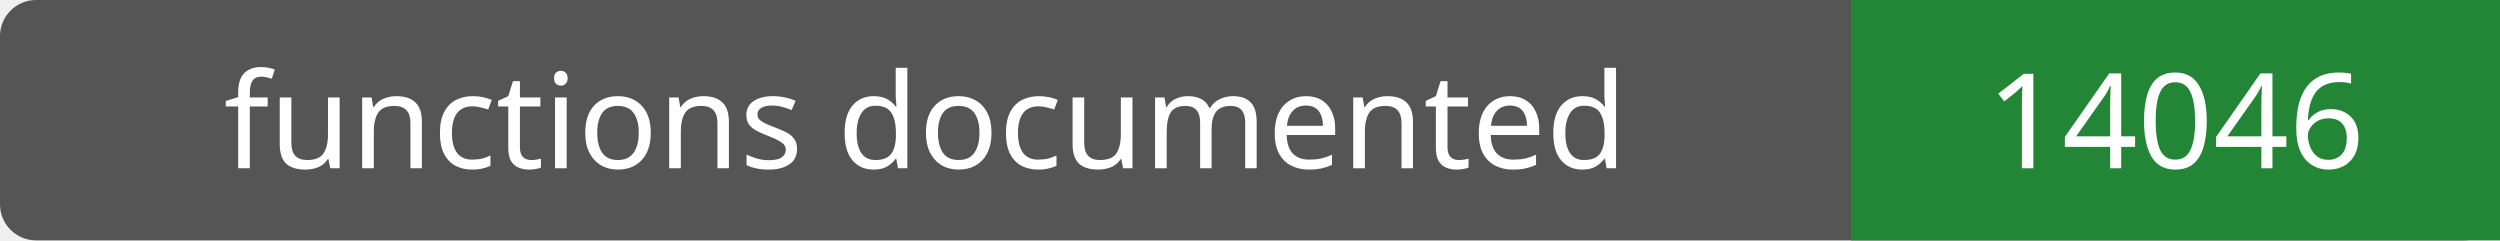
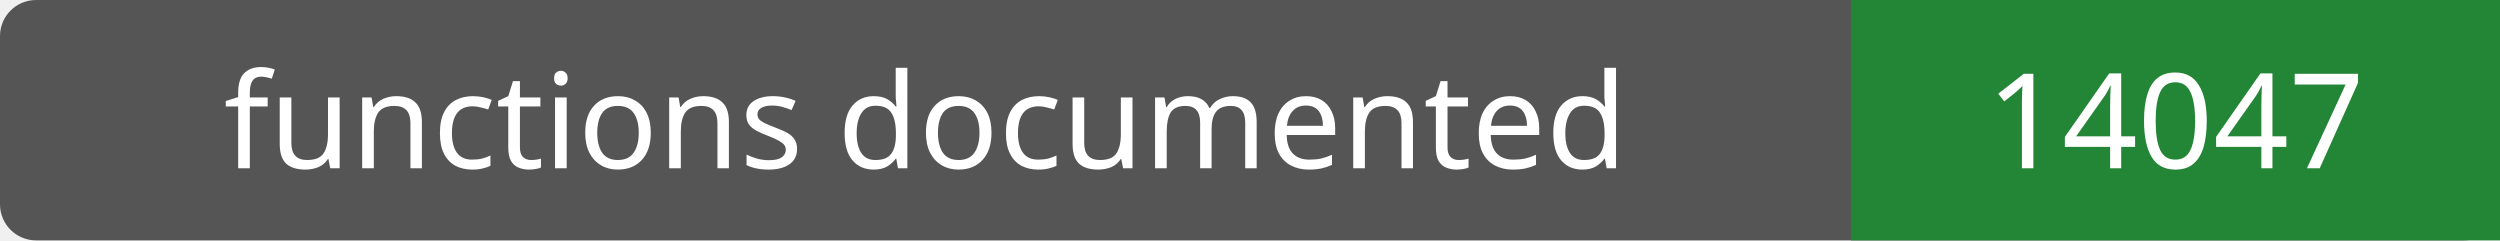
- <svg xmlns="http://www.w3.org/2000/svg" width="208" height="20" role="img" aria-label="functions documented: 14046">
+ <svg xmlns="http://www.w3.org/2000/svg" width="208" height="20" role="img" aria-label="functions documented: 14047">
  <rect width="208" height="20" rx="3" fill="#555" />
  <path fill="#238636" d="M154 0h54v20H154z" />
  <g fill="#fff" text-anchor="middle" font-family="Verdana,sans-serif" font-size="11">
    <text x="77.0" y="14">functions documented</text>
-     <text x="181.0" y="14">14046</text>
+     <text x="181.0" y="14">14047</text>
  </g>
</svg>
